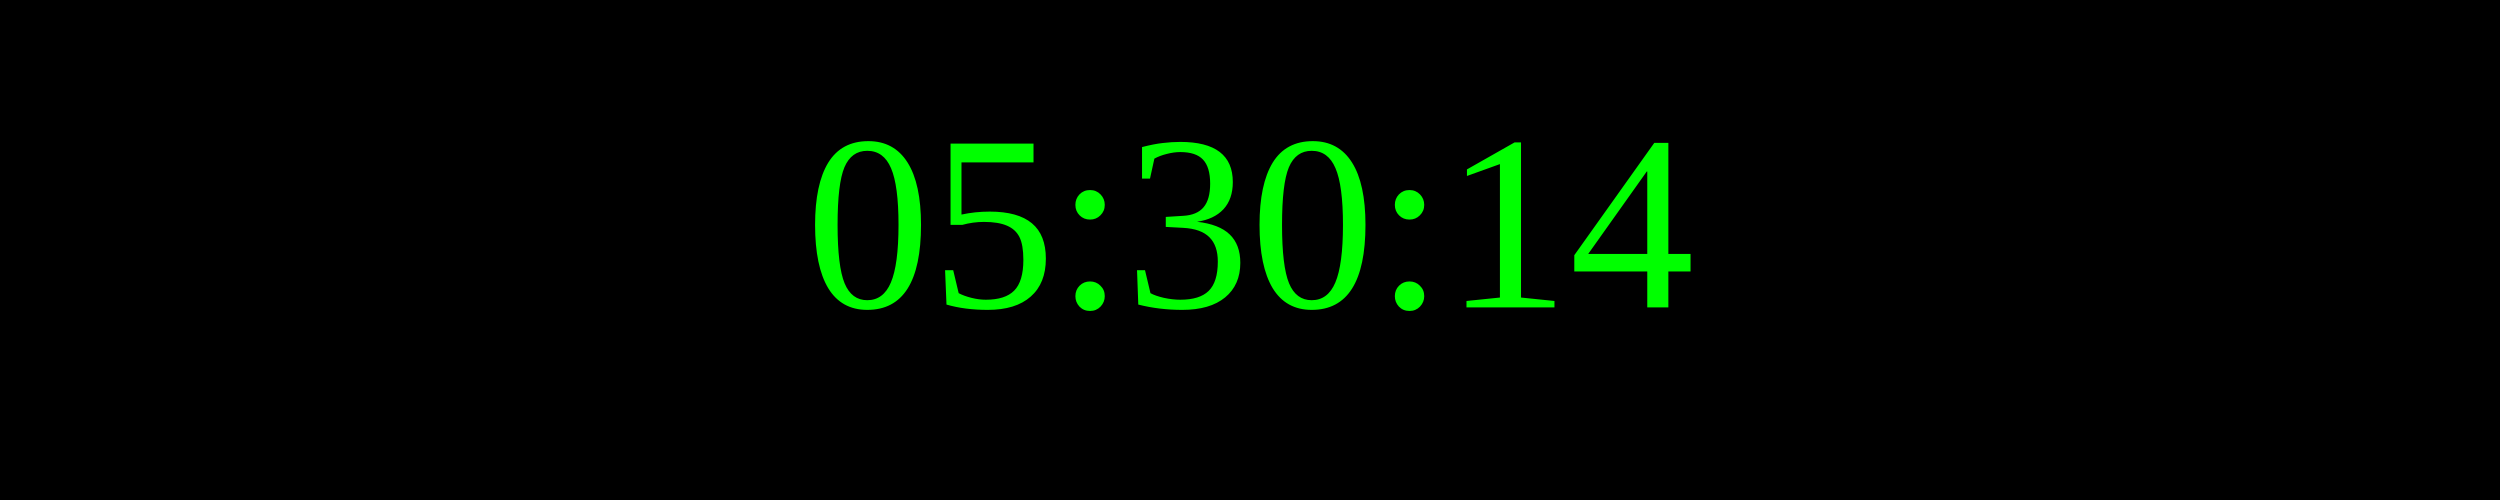
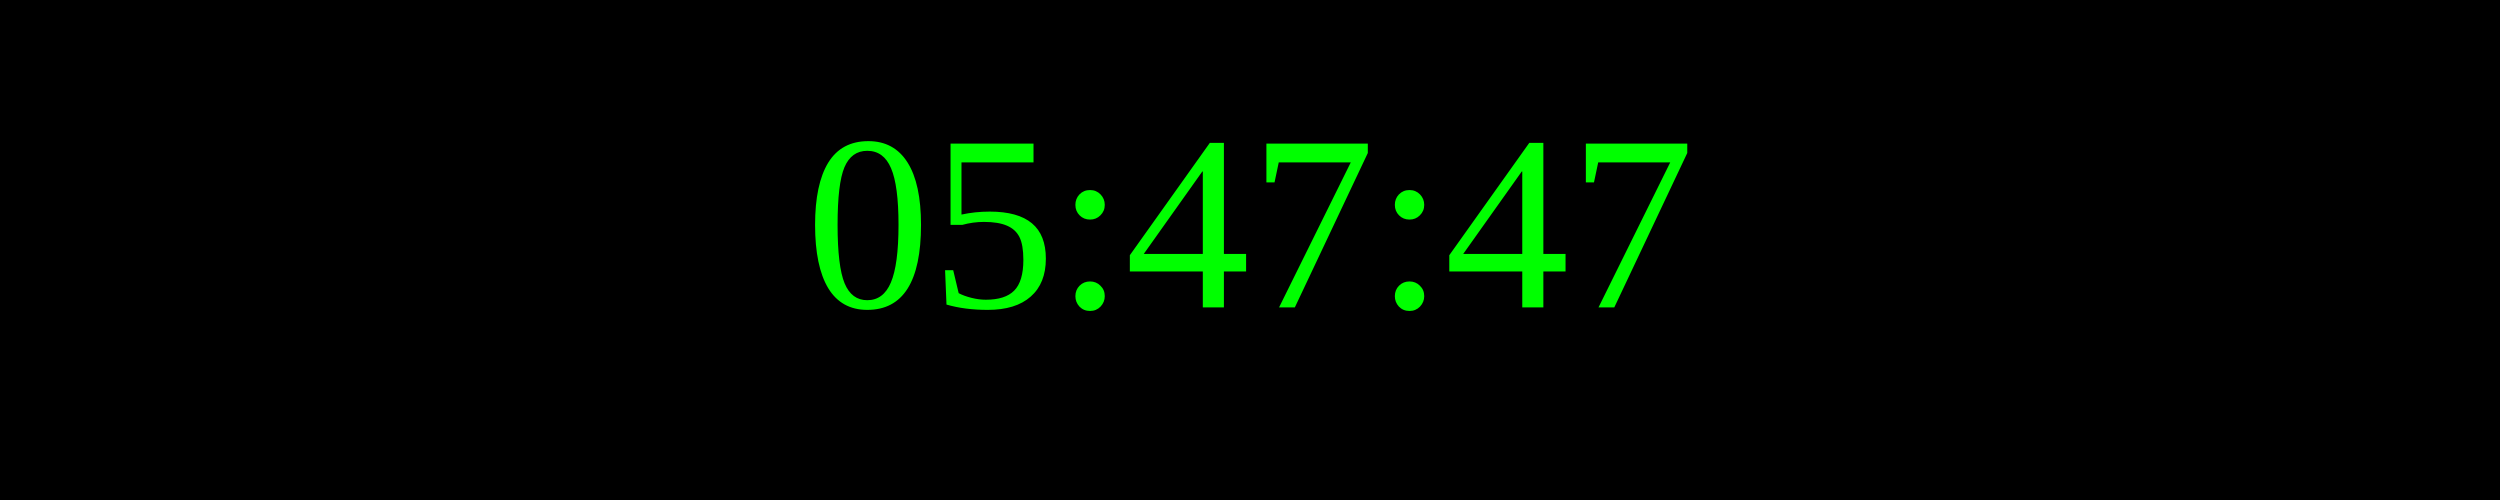
<svg xmlns="http://www.w3.org/2000/svg" width="250" height="50">
  <rect width="100%" height="100%" fill="black" />
  <text x="50%" y="50%" font-size="25" fill="lime" text-anchor="middle" dominant-baseline="middle">
- 05:30:14
+ 05:47:47
</text>
</svg>
